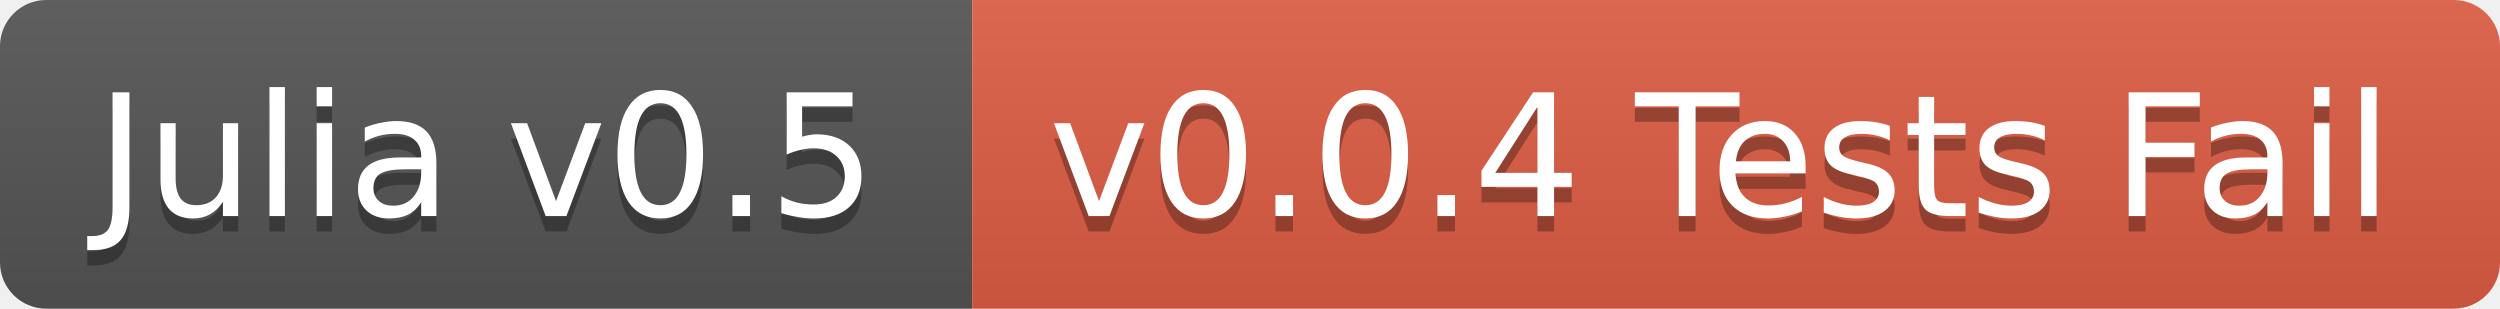
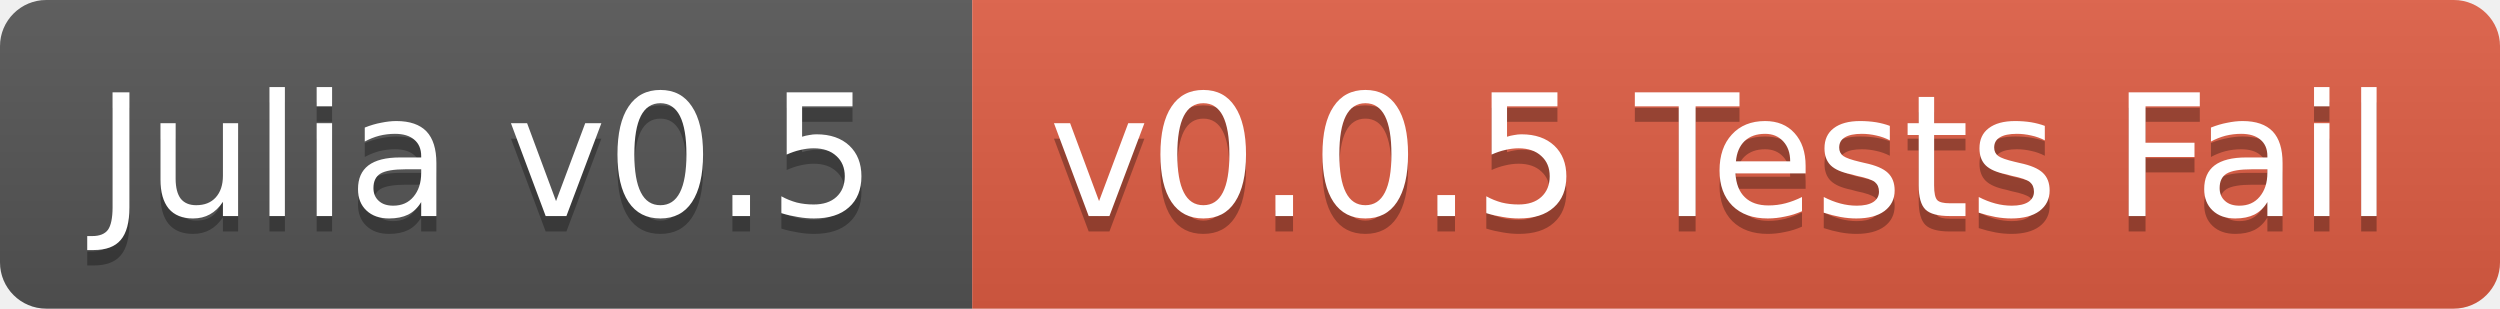
<svg xmlns="http://www.w3.org/2000/svg" width="162" height="20">
  <linearGradient id="b" x2="0" y2="100%">
    <stop offset="0" stop-color="#bbb" stop-opacity=".1" />
    <stop offset="1" stop-opacity=".1" />
  </linearGradient>
  <clipPath id="a">
    <rect width="162" height="20" rx="3" fill="#fff" />
  </clipPath>
  <g clip-path="url(#a)">
    <path fill="#555" d="M0 0h63v20H0z" />
    <path fill="#e05d44" d="M63 0h99v20H63z" />
    <path fill="url(#b)" d="M0 0h162v20H0z" />
  </g>
  <g fill="#fff" text-anchor="middle" font-family="DejaVu Sans,Verdana,Geneva,sans-serif" font-size="11">
    <text x="31.5" y="15" fill="#010101" fill-opacity=".3">Julia v0.5</text>
    <text x="31.5" y="14">Julia v0.5</text>
-     <text x="111.5" y="15" fill="#010101" fill-opacity=".3">v0.0.4 Tests Fail</text>
-     <text x="111.5" y="14">v0.0.4 Tests Fail</text>
+     <text x="111.5" y="15" fill="#010101" fill-opacity=".3">v0.0.5 Tests Fail</text>
+     <text x="111.5" y="14">v0.0.5 Tests Fail</text>
  </g>
</svg>
